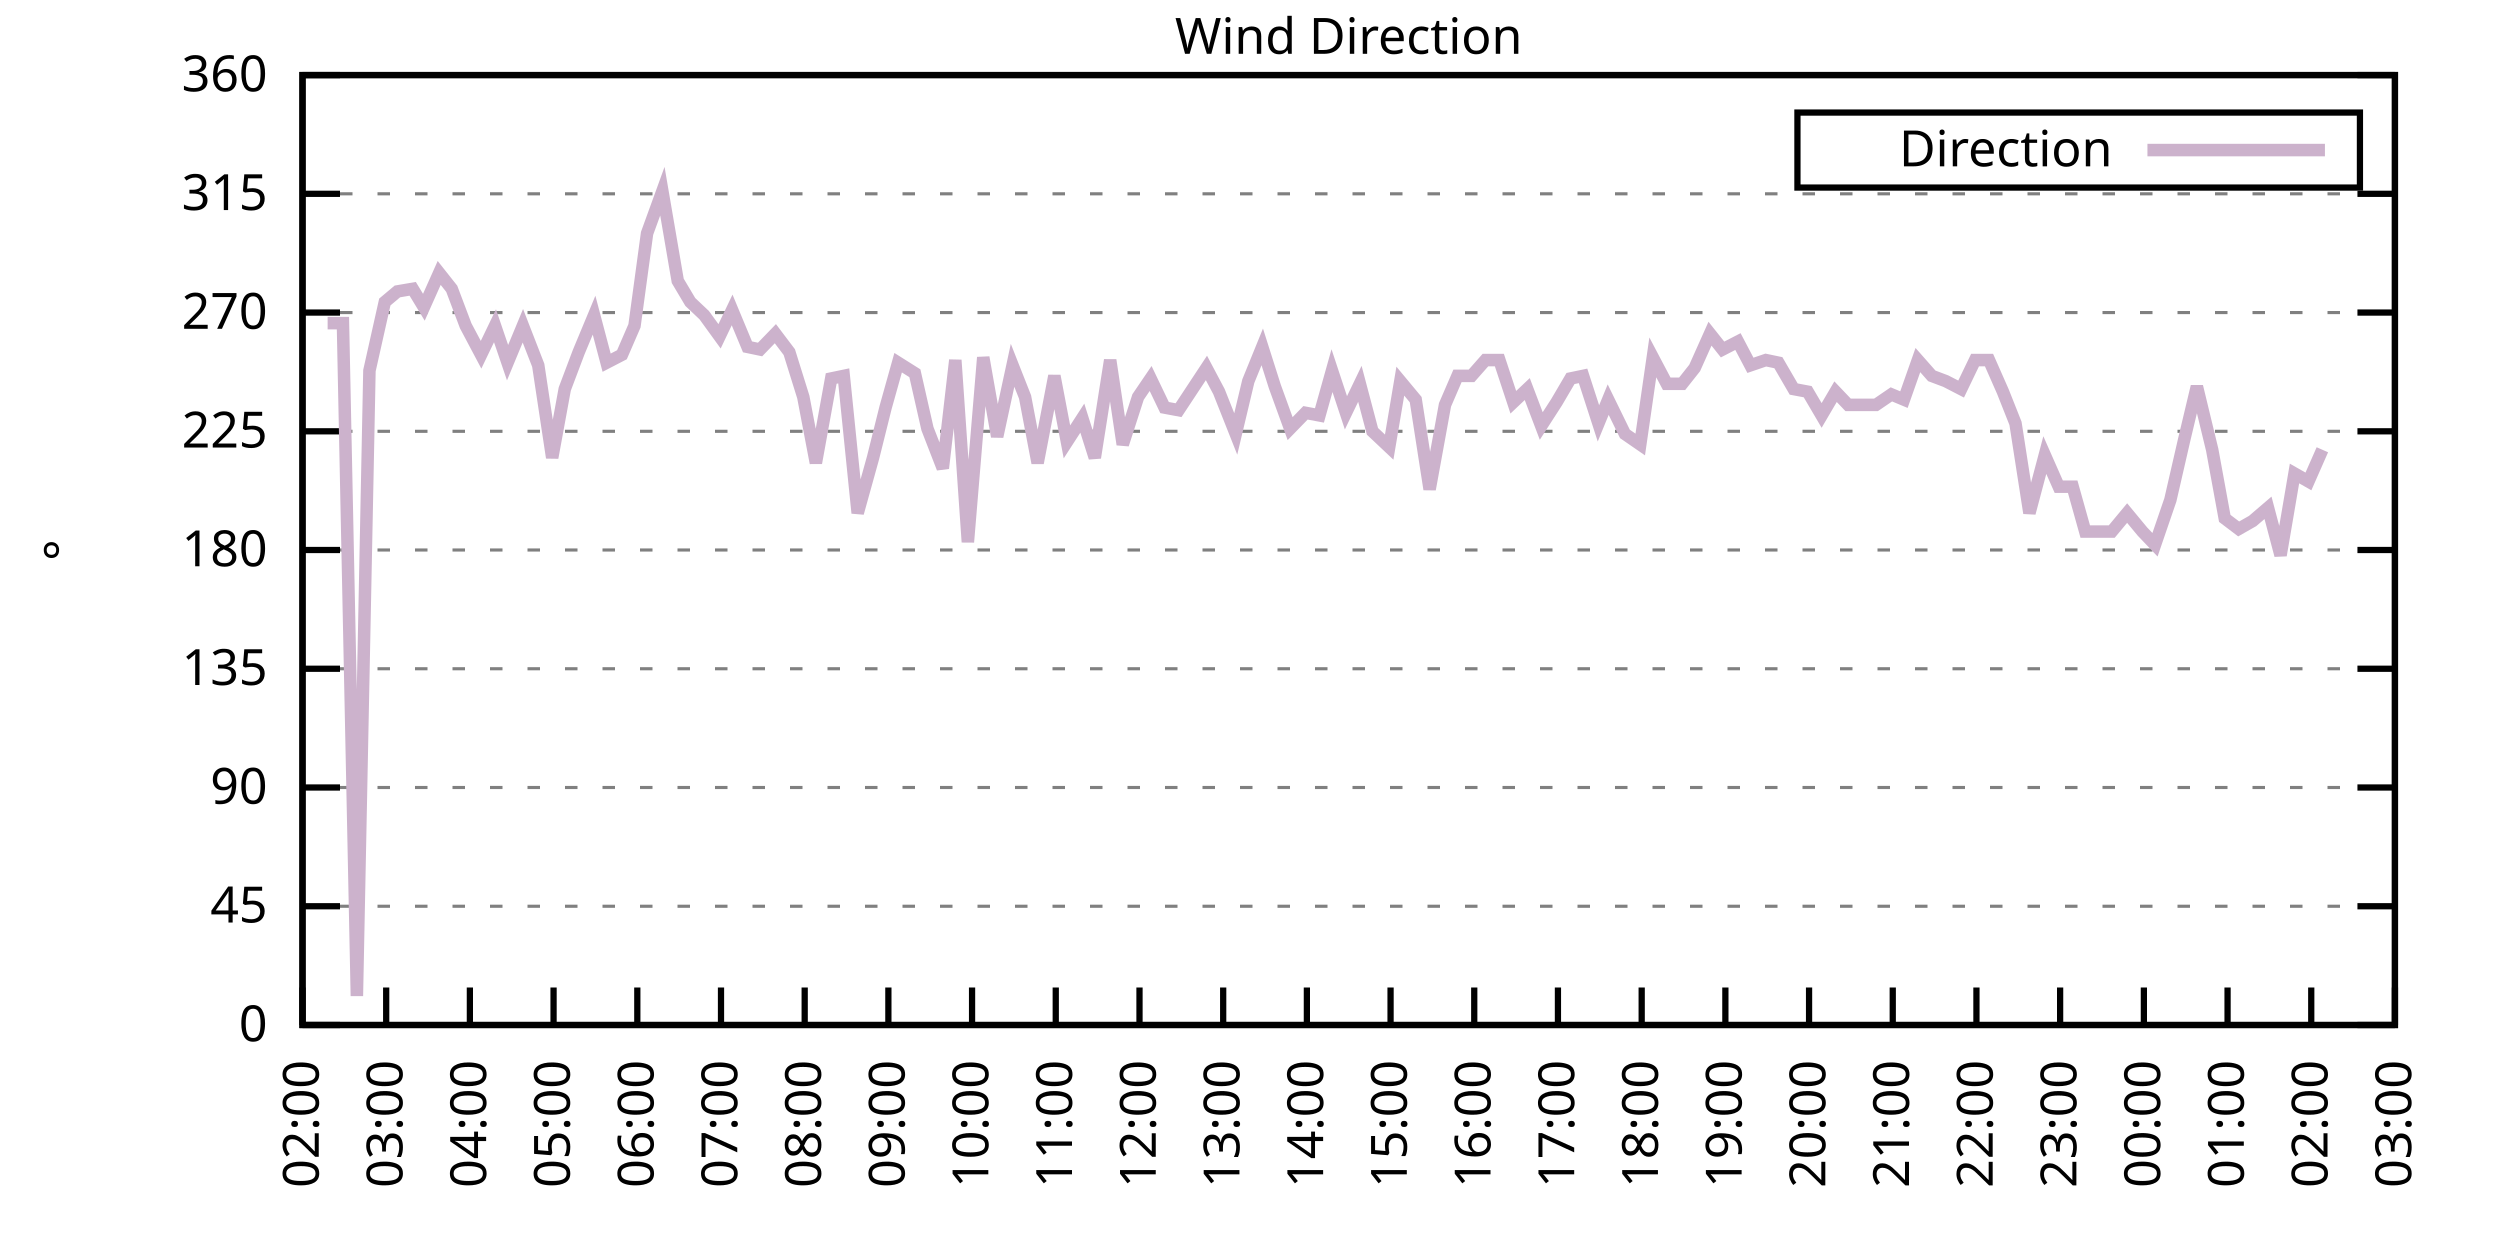
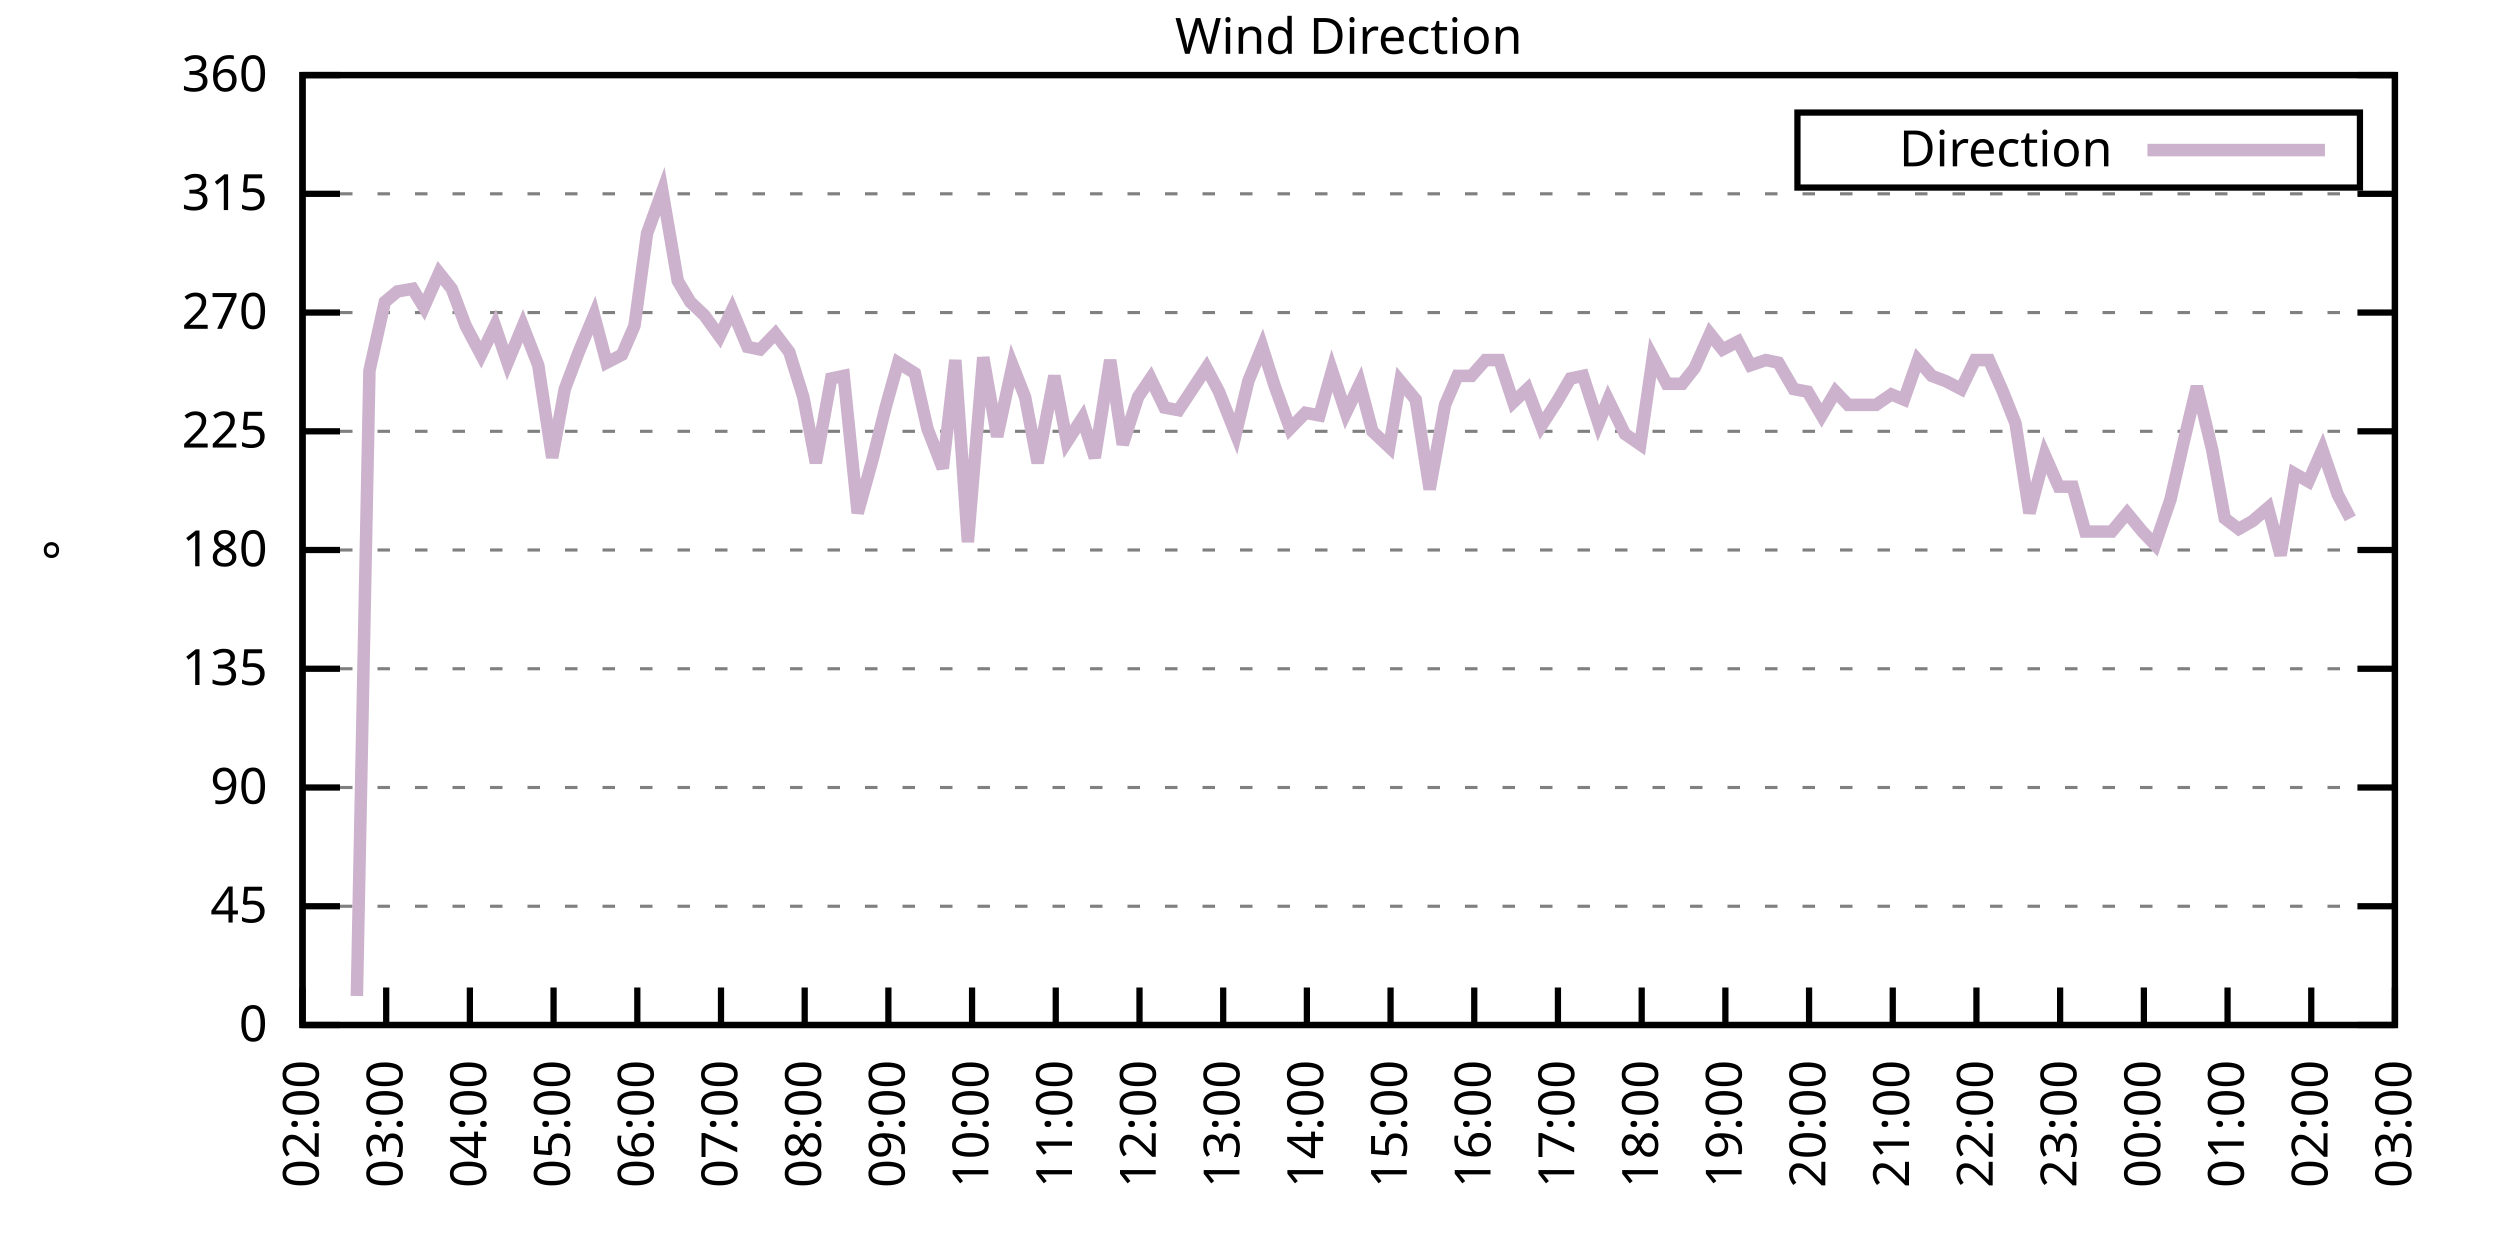
<svg xmlns="http://www.w3.org/2000/svg" xmlns:xlink="http://www.w3.org/1999/xlink" width="400" height="200" viewBox="0 0 400 200">
  <g id="gnuplot_canvas">
    <rect x="0" y="0" width="400" height="200" fill="none" />
    <defs>
      <circle id="gpDot" r="0.5" stroke-width="0.5" stroke="currentColor" />
      <path id="gpPt0" stroke-width="0.333" stroke="currentColor" d="M-1,0 h2 M0,-1 v2" />
      <path id="gpPt1" stroke-width="0.333" stroke="currentColor" d="M-1,-1 L1,1 M1,-1 L-1,1" />
      <path id="gpPt2" stroke-width="0.333" stroke="currentColor" d="M-1,0 L1,0 M0,-1 L0,1 M-1,-1 L1,1 M-1,1 L1,-1" />
      <rect id="gpPt3" stroke-width="0.333" stroke="currentColor" x="-1" y="-1" width="2" height="2" />
      <rect id="gpPt4" stroke-width="0.333" stroke="currentColor" fill="currentColor" x="-1" y="-1" width="2" height="2" />
      <circle id="gpPt5" stroke-width="0.333" stroke="currentColor" cx="0" cy="0" r="1" />
      <use xlink:href="#gpPt5" id="gpPt6" fill="currentColor" stroke="none" />
      <path id="gpPt7" stroke-width="0.333" stroke="currentColor" d="M0,-1.33 L-1.33,0.67 L1.33,0.67 z" />
      <use xlink:href="#gpPt7" id="gpPt8" fill="currentColor" stroke="none" />
      <use xlink:href="#gpPt7" id="gpPt9" stroke="currentColor" transform="rotate(180)" />
      <use xlink:href="#gpPt9" id="gpPt10" fill="currentColor" stroke="none" />
      <use xlink:href="#gpPt3" id="gpPt11" stroke="currentColor" transform="rotate(45)" />
      <use xlink:href="#gpPt11" id="gpPt12" fill="currentColor" stroke="none" />
      <path id="gpPt13" stroke-width="0.333" stroke="currentColor" d="M0,1.330 L1.265,0.411 L0.782,-1.067 L-0.782,-1.076 L-1.265,0.411 z" />
      <use xlink:href="#gpPt13" id="gpPt14" fill="currentColor" stroke="none" />
      <filter id="textbox" filterUnits="objectBoundingBox" x="0" y="0" height="1" width="1">
        <feFlood flood-color="white" flood-opacity="1" result="bgnd" />
        <feComposite in="SourceGraphic" in2="bgnd" operator="atop" />
      </filter>
      <filter id="greybox" filterUnits="objectBoundingBox" x="0" y="0" height="1" width="1">
        <feFlood flood-color="lightgrey" flood-opacity="1" result="grey" />
        <feComposite in="SourceGraphic" in2="grey" operator="atop" />
      </filter>
    </defs>
    <g fill="none" color="white" stroke="currentColor" stroke-width="1.00" stroke-linecap="butt" stroke-linejoin="miter">
</g>
    <g fill="none" color="black" stroke="currentColor" stroke-width="1.00" stroke-linecap="butt" stroke-linejoin="miter">
      <g stroke="none" shape-rendering="crispEdges">
        <polygon fill="rgb(255, 255, 255)" points="48.40,164.00 383.18,164.00 383.18,12.02 48.40,12.02 " />
      </g>
    </g>
    <g fill="none" color="black" stroke="currentColor" stroke-width="1.00" stroke-linecap="butt" stroke-linejoin="miter">
</g>
    <g fill="none" color="black" stroke="black" stroke-width="0.50" stroke-linecap="butt" stroke-linejoin="miter">
</g>
    <g fill="none" color="gray" stroke="currentColor" stroke-width="0.50" stroke-linecap="butt" stroke-linejoin="miter">
      <path stroke="gray" stroke-dasharray="2,4" class="gridline" d="M48.40,164.00 L383.19,164.00  " />
    </g>
    <g fill="none" color="gray" stroke="gray" stroke-width="1.00" stroke-linecap="butt" stroke-linejoin="miter">
</g>
    <g fill="none" color="black" stroke="currentColor" stroke-width="1.00" stroke-linecap="butt" stroke-linejoin="miter">
      <path stroke="black" d="M48.40,164.00 L54.40,164.00 M383.19,164.00 L377.19,164.00  " />
      <g transform="translate(42.80,166.60)" stroke="none" fill="black" font-family="Sans" font-size="8.00" text-anchor="end">
        <text>
          <tspan font-family="Sans"> 0</tspan>
        </text>
      </g>
    </g>
    <g fill="none" color="black" stroke="currentColor" stroke-width="1.00" stroke-linecap="butt" stroke-linejoin="miter">
</g>
    <g fill="none" color="black" stroke="black" stroke-width="0.50" stroke-linecap="butt" stroke-linejoin="miter">
</g>
    <g fill="none" color="gray" stroke="currentColor" stroke-width="0.50" stroke-linecap="butt" stroke-linejoin="miter">
      <path stroke="gray" stroke-dasharray="2,4" class="gridline" d="M48.40,145.00 L383.19,145.00  " />
    </g>
    <g fill="none" color="gray" stroke="gray" stroke-width="1.00" stroke-linecap="butt" stroke-linejoin="miter">
</g>
    <g fill="none" color="black" stroke="currentColor" stroke-width="1.00" stroke-linecap="butt" stroke-linejoin="miter">
      <path stroke="black" d="M48.40,145.00 L54.40,145.00 M383.19,145.00 L377.19,145.00  " />
      <g transform="translate(42.80,147.60)" stroke="none" fill="black" font-family="Sans" font-size="8.00" text-anchor="end">
        <text>
          <tspan font-family="Sans"> 45</tspan>
        </text>
      </g>
    </g>
    <g fill="none" color="black" stroke="currentColor" stroke-width="1.00" stroke-linecap="butt" stroke-linejoin="miter">
</g>
    <g fill="none" color="black" stroke="black" stroke-width="0.50" stroke-linecap="butt" stroke-linejoin="miter">
</g>
    <g fill="none" color="gray" stroke="currentColor" stroke-width="0.50" stroke-linecap="butt" stroke-linejoin="miter">
      <path stroke="gray" stroke-dasharray="2,4" class="gridline" d="M48.40,126.00 L383.19,126.00  " />
    </g>
    <g fill="none" color="gray" stroke="gray" stroke-width="1.00" stroke-linecap="butt" stroke-linejoin="miter">
</g>
    <g fill="none" color="black" stroke="currentColor" stroke-width="1.00" stroke-linecap="butt" stroke-linejoin="miter">
      <path stroke="black" d="M48.40,126.00 L54.40,126.00 M383.19,126.00 L377.19,126.00  " />
      <g transform="translate(42.80,128.60)" stroke="none" fill="black" font-family="Sans" font-size="8.00" text-anchor="end">
        <text>
          <tspan font-family="Sans"> 90</tspan>
        </text>
      </g>
    </g>
    <g fill="none" color="black" stroke="currentColor" stroke-width="1.00" stroke-linecap="butt" stroke-linejoin="miter">
</g>
    <g fill="none" color="black" stroke="black" stroke-width="0.50" stroke-linecap="butt" stroke-linejoin="miter">
</g>
    <g fill="none" color="gray" stroke="currentColor" stroke-width="0.50" stroke-linecap="butt" stroke-linejoin="miter">
      <path stroke="gray" stroke-dasharray="2,4" class="gridline" d="M48.40,107.00 L383.19,107.00  " />
    </g>
    <g fill="none" color="gray" stroke="gray" stroke-width="1.00" stroke-linecap="butt" stroke-linejoin="miter">
</g>
    <g fill="none" color="black" stroke="currentColor" stroke-width="1.00" stroke-linecap="butt" stroke-linejoin="miter">
      <path stroke="black" d="M48.40,107.00 L54.40,107.00 M383.19,107.00 L377.19,107.00  " />
      <g transform="translate(42.80,109.60)" stroke="none" fill="black" font-family="Sans" font-size="8.00" text-anchor="end">
        <text>
          <tspan font-family="Sans"> 135</tspan>
        </text>
      </g>
    </g>
    <g fill="none" color="black" stroke="currentColor" stroke-width="1.00" stroke-linecap="butt" stroke-linejoin="miter">
</g>
    <g fill="none" color="black" stroke="black" stroke-width="0.50" stroke-linecap="butt" stroke-linejoin="miter">
</g>
    <g fill="none" color="gray" stroke="currentColor" stroke-width="0.50" stroke-linecap="butt" stroke-linejoin="miter">
      <path stroke="gray" stroke-dasharray="2,4" class="gridline" d="M48.40,88.00 L383.19,88.00  " />
    </g>
    <g fill="none" color="gray" stroke="gray" stroke-width="1.00" stroke-linecap="butt" stroke-linejoin="miter">
</g>
    <g fill="none" color="black" stroke="currentColor" stroke-width="1.00" stroke-linecap="butt" stroke-linejoin="miter">
      <path stroke="black" d="M48.40,88.00 L54.40,88.00 M383.19,88.00 L377.19,88.00  " />
      <g transform="translate(42.80,90.60)" stroke="none" fill="black" font-family="Sans" font-size="8.00" text-anchor="end">
        <text>
          <tspan font-family="Sans"> 180</tspan>
        </text>
      </g>
    </g>
    <g fill="none" color="black" stroke="currentColor" stroke-width="1.00" stroke-linecap="butt" stroke-linejoin="miter">
</g>
    <g fill="none" color="black" stroke="black" stroke-width="0.50" stroke-linecap="butt" stroke-linejoin="miter">
</g>
    <g fill="none" color="gray" stroke="currentColor" stroke-width="0.50" stroke-linecap="butt" stroke-linejoin="miter">
      <path stroke="gray" stroke-dasharray="2,4" class="gridline" d="M48.40,69.01 L383.19,69.01  " />
    </g>
    <g fill="none" color="gray" stroke="gray" stroke-width="1.00" stroke-linecap="butt" stroke-linejoin="miter">
</g>
    <g fill="none" color="black" stroke="currentColor" stroke-width="1.00" stroke-linecap="butt" stroke-linejoin="miter">
      <path stroke="black" d="M48.40,69.01 L54.40,69.01 M383.19,69.01 L377.19,69.01  " />
      <g transform="translate(42.80,71.61)" stroke="none" fill="black" font-family="Sans" font-size="8.00" text-anchor="end">
        <text>
          <tspan font-family="Sans"> 225</tspan>
        </text>
      </g>
    </g>
    <g fill="none" color="black" stroke="currentColor" stroke-width="1.00" stroke-linecap="butt" stroke-linejoin="miter">
</g>
    <g fill="none" color="black" stroke="black" stroke-width="0.50" stroke-linecap="butt" stroke-linejoin="miter">
</g>
    <g fill="none" color="gray" stroke="currentColor" stroke-width="0.50" stroke-linecap="butt" stroke-linejoin="miter">
      <path stroke="gray" stroke-dasharray="2,4" class="gridline" d="M48.40,50.01 L383.19,50.01  " />
    </g>
    <g fill="none" color="gray" stroke="gray" stroke-width="1.00" stroke-linecap="butt" stroke-linejoin="miter">
</g>
    <g fill="none" color="black" stroke="currentColor" stroke-width="1.00" stroke-linecap="butt" stroke-linejoin="miter">
      <path stroke="black" d="M48.40,50.01 L54.40,50.01 M383.19,50.01 L377.19,50.01  " />
      <g transform="translate(42.80,52.61)" stroke="none" fill="black" font-family="Sans" font-size="8.00" text-anchor="end">
        <text>
          <tspan font-family="Sans"> 270</tspan>
        </text>
      </g>
    </g>
    <g fill="none" color="black" stroke="currentColor" stroke-width="1.00" stroke-linecap="butt" stroke-linejoin="miter">
</g>
    <g fill="none" color="black" stroke="black" stroke-width="0.50" stroke-linecap="butt" stroke-linejoin="miter">
</g>
    <g fill="none" color="gray" stroke="currentColor" stroke-width="0.50" stroke-linecap="butt" stroke-linejoin="miter">
      <path stroke="gray" stroke-dasharray="2,4" class="gridline" d="M48.40,31.01 L383.19,31.01  " />
    </g>
    <g fill="none" color="gray" stroke="gray" stroke-width="1.00" stroke-linecap="butt" stroke-linejoin="miter">
</g>
    <g fill="none" color="black" stroke="currentColor" stroke-width="1.00" stroke-linecap="butt" stroke-linejoin="miter">
      <path stroke="black" d="M48.40,31.01 L54.40,31.01 M383.19,31.01 L377.19,31.01  " />
      <g transform="translate(42.80,33.61)" stroke="none" fill="black" font-family="Sans" font-size="8.00" text-anchor="end">
        <text>
          <tspan font-family="Sans"> 315</tspan>
        </text>
      </g>
    </g>
    <g fill="none" color="black" stroke="currentColor" stroke-width="1.00" stroke-linecap="butt" stroke-linejoin="miter">
</g>
    <g fill="none" color="black" stroke="black" stroke-width="0.50" stroke-linecap="butt" stroke-linejoin="miter">
</g>
    <g fill="none" color="gray" stroke="currentColor" stroke-width="0.50" stroke-linecap="butt" stroke-linejoin="miter">
      <path stroke="gray" stroke-dasharray="2,4" class="gridline" d="M48.40,12.01 L383.19,12.01  " />
    </g>
    <g fill="none" color="gray" stroke="gray" stroke-width="1.00" stroke-linecap="butt" stroke-linejoin="miter">
</g>
    <g fill="none" color="black" stroke="currentColor" stroke-width="1.00" stroke-linecap="butt" stroke-linejoin="miter">
      <path stroke="black" d="M48.40,12.01 L54.40,12.01 M383.19,12.01 L377.19,12.01  " />
      <g transform="translate(42.80,14.61)" stroke="none" fill="black" font-family="Sans" font-size="8.00" text-anchor="end">
        <text>
          <tspan font-family="Sans"> 360</tspan>
        </text>
      </g>
    </g>
    <g fill="none" color="black" stroke="currentColor" stroke-width="1.00" stroke-linecap="butt" stroke-linejoin="miter">
      <path stroke="black" d="M48.40,164.00 L48.40,158.00  " />
      <g transform="translate(51.00,169.60) rotate(270.00)" stroke="none" fill="black" font-family="Sans" font-size="8.00" text-anchor="end">
        <text>
          <tspan font-family="Sans">02:00</tspan>
        </text>
      </g>
    </g>
    <g fill="none" color="black" stroke="currentColor" stroke-width="1.00" stroke-linecap="butt" stroke-linejoin="miter">
      <path stroke="black" d="M61.79,164.00 L61.79,158.00  " />
      <g transform="translate(64.39,169.60) rotate(270.00)" stroke="none" fill="black" font-family="Sans" font-size="8.00" text-anchor="end">
        <text>
          <tspan font-family="Sans">03:00</tspan>
        </text>
      </g>
    </g>
    <g fill="none" color="black" stroke="currentColor" stroke-width="1.00" stroke-linecap="butt" stroke-linejoin="miter">
      <path stroke="black" d="M75.18,164.00 L75.18,158.00  " />
      <g transform="translate(77.78,169.60) rotate(270.00)" stroke="none" fill="black" font-family="Sans" font-size="8.00" text-anchor="end">
        <text>
          <tspan font-family="Sans">04:00</tspan>
        </text>
      </g>
    </g>
    <g fill="none" color="black" stroke="currentColor" stroke-width="1.00" stroke-linecap="butt" stroke-linejoin="miter">
      <path stroke="black" d="M88.57,164.00 L88.57,158.00  " />
      <g transform="translate(91.17,169.60) rotate(270.00)" stroke="none" fill="black" font-family="Sans" font-size="8.00" text-anchor="end">
        <text>
          <tspan font-family="Sans">05:00</tspan>
        </text>
      </g>
    </g>
    <g fill="none" color="black" stroke="currentColor" stroke-width="1.00" stroke-linecap="butt" stroke-linejoin="miter">
      <path stroke="black" d="M101.97,164.00 L101.97,158.00  " />
      <g transform="translate(104.57,169.60) rotate(270.00)" stroke="none" fill="black" font-family="Sans" font-size="8.00" text-anchor="end">
        <text>
          <tspan font-family="Sans">06:00</tspan>
        </text>
      </g>
    </g>
    <g fill="none" color="black" stroke="currentColor" stroke-width="1.00" stroke-linecap="butt" stroke-linejoin="miter">
      <path stroke="black" d="M115.36,164.00 L115.36,158.00  " />
      <g transform="translate(117.96,169.60) rotate(270.00)" stroke="none" fill="black" font-family="Sans" font-size="8.00" text-anchor="end">
        <text>
          <tspan font-family="Sans">07:00</tspan>
        </text>
      </g>
    </g>
    <g fill="none" color="black" stroke="currentColor" stroke-width="1.00" stroke-linecap="butt" stroke-linejoin="miter">
      <path stroke="black" d="M128.75,164.00 L128.75,158.00  " />
      <g transform="translate(131.35,169.60) rotate(270.00)" stroke="none" fill="black" font-family="Sans" font-size="8.00" text-anchor="end">
        <text>
          <tspan font-family="Sans">08:00</tspan>
        </text>
      </g>
    </g>
    <g fill="none" color="black" stroke="currentColor" stroke-width="1.00" stroke-linecap="butt" stroke-linejoin="miter">
      <path stroke="black" d="M142.14,164.00 L142.14,158.00  " />
      <g transform="translate(144.74,169.60) rotate(270.00)" stroke="none" fill="black" font-family="Sans" font-size="8.00" text-anchor="end">
        <text>
          <tspan font-family="Sans">09:00</tspan>
        </text>
      </g>
    </g>
    <g fill="none" color="black" stroke="currentColor" stroke-width="1.00" stroke-linecap="butt" stroke-linejoin="miter">
      <path stroke="black" d="M155.53,164.00 L155.53,158.00  " />
      <g transform="translate(158.13,169.60) rotate(270.00)" stroke="none" fill="black" font-family="Sans" font-size="8.00" text-anchor="end">
        <text>
          <tspan font-family="Sans">10:00</tspan>
        </text>
      </g>
    </g>
    <g fill="none" color="black" stroke="currentColor" stroke-width="1.00" stroke-linecap="butt" stroke-linejoin="miter">
      <path stroke="black" d="M168.92,164.00 L168.92,158.00  " />
      <g transform="translate(171.52,169.60) rotate(270.00)" stroke="none" fill="black" font-family="Sans" font-size="8.00" text-anchor="end">
        <text>
          <tspan font-family="Sans">11:00</tspan>
        </text>
      </g>
    </g>
    <g fill="none" color="black" stroke="currentColor" stroke-width="1.00" stroke-linecap="butt" stroke-linejoin="miter">
      <path stroke="black" d="M182.32,164.00 L182.32,158.00  " />
      <g transform="translate(184.92,169.60) rotate(270.00)" stroke="none" fill="black" font-family="Sans" font-size="8.00" text-anchor="end">
        <text>
          <tspan font-family="Sans">12:00</tspan>
        </text>
      </g>
    </g>
    <g fill="none" color="black" stroke="currentColor" stroke-width="1.00" stroke-linecap="butt" stroke-linejoin="miter">
      <path stroke="black" d="M195.71,164.00 L195.71,158.00  " />
      <g transform="translate(198.31,169.60) rotate(270.00)" stroke="none" fill="black" font-family="Sans" font-size="8.00" text-anchor="end">
        <text>
          <tspan font-family="Sans">13:00</tspan>
        </text>
      </g>
    </g>
    <g fill="none" color="black" stroke="currentColor" stroke-width="1.00" stroke-linecap="butt" stroke-linejoin="miter">
      <path stroke="black" d="M209.10,164.00 L209.10,158.00  " />
      <g transform="translate(211.70,169.60) rotate(270.00)" stroke="none" fill="black" font-family="Sans" font-size="8.00" text-anchor="end">
        <text>
          <tspan font-family="Sans">14:00</tspan>
        </text>
      </g>
    </g>
    <g fill="none" color="black" stroke="currentColor" stroke-width="1.00" stroke-linecap="butt" stroke-linejoin="miter">
      <path stroke="black" d="M222.49,164.00 L222.49,158.00  " />
      <g transform="translate(225.09,169.60) rotate(270.00)" stroke="none" fill="black" font-family="Sans" font-size="8.00" text-anchor="end">
        <text>
          <tspan font-family="Sans">15:00</tspan>
        </text>
      </g>
    </g>
    <g fill="none" color="black" stroke="currentColor" stroke-width="1.00" stroke-linecap="butt" stroke-linejoin="miter">
      <path stroke="black" d="M235.88,164.00 L235.88,158.00  " />
      <g transform="translate(238.48,169.60) rotate(270.00)" stroke="none" fill="black" font-family="Sans" font-size="8.00" text-anchor="end">
        <text>
          <tspan font-family="Sans">16:00</tspan>
        </text>
      </g>
    </g>
    <g fill="none" color="black" stroke="currentColor" stroke-width="1.00" stroke-linecap="butt" stroke-linejoin="miter">
      <path stroke="black" d="M249.27,164.00 L249.27,158.00  " />
      <g transform="translate(251.87,169.60) rotate(270.00)" stroke="none" fill="black" font-family="Sans" font-size="8.00" text-anchor="end">
        <text>
          <tspan font-family="Sans">17:00</tspan>
        </text>
      </g>
    </g>
    <g fill="none" color="black" stroke="currentColor" stroke-width="1.00" stroke-linecap="butt" stroke-linejoin="miter">
      <path stroke="black" d="M262.67,164.00 L262.67,158.00  " />
      <g transform="translate(265.27,169.60) rotate(270.00)" stroke="none" fill="black" font-family="Sans" font-size="8.00" text-anchor="end">
        <text>
          <tspan font-family="Sans">18:00</tspan>
        </text>
      </g>
    </g>
    <g fill="none" color="black" stroke="currentColor" stroke-width="1.00" stroke-linecap="butt" stroke-linejoin="miter">
      <path stroke="black" d="M276.06,164.00 L276.06,158.00  " />
      <g transform="translate(278.66,169.60) rotate(270.00)" stroke="none" fill="black" font-family="Sans" font-size="8.00" text-anchor="end">
        <text>
          <tspan font-family="Sans">19:00</tspan>
        </text>
      </g>
    </g>
    <g fill="none" color="black" stroke="currentColor" stroke-width="1.00" stroke-linecap="butt" stroke-linejoin="miter">
      <path stroke="black" d="M289.45,164.00 L289.45,158.00  " />
      <g transform="translate(292.05,169.60) rotate(270.00)" stroke="none" fill="black" font-family="Sans" font-size="8.00" text-anchor="end">
        <text>
          <tspan font-family="Sans">20:00</tspan>
        </text>
      </g>
    </g>
    <g fill="none" color="black" stroke="currentColor" stroke-width="1.00" stroke-linecap="butt" stroke-linejoin="miter">
      <path stroke="black" d="M302.84,164.00 L302.84,158.00  " />
      <g transform="translate(305.44,169.60) rotate(270.00)" stroke="none" fill="black" font-family="Sans" font-size="8.00" text-anchor="end">
        <text>
          <tspan font-family="Sans">21:00</tspan>
        </text>
      </g>
    </g>
    <g fill="none" color="black" stroke="currentColor" stroke-width="1.00" stroke-linecap="butt" stroke-linejoin="miter">
      <path stroke="black" d="M316.23,164.00 L316.23,158.00  " />
      <g transform="translate(318.83,169.60) rotate(270.00)" stroke="none" fill="black" font-family="Sans" font-size="8.00" text-anchor="end">
        <text>
          <tspan font-family="Sans">22:00</tspan>
        </text>
      </g>
    </g>
    <g fill="none" color="black" stroke="currentColor" stroke-width="1.00" stroke-linecap="butt" stroke-linejoin="miter">
      <path stroke="black" d="M329.62,164.00 L329.62,158.00  " />
      <g transform="translate(332.22,169.60) rotate(270.00)" stroke="none" fill="black" font-family="Sans" font-size="8.00" text-anchor="end">
        <text>
          <tspan font-family="Sans">23:00</tspan>
        </text>
      </g>
    </g>
    <g fill="none" color="black" stroke="currentColor" stroke-width="1.00" stroke-linecap="butt" stroke-linejoin="miter">
      <path stroke="black" d="M343.02,164.00 L343.02,158.00  " />
      <g transform="translate(345.62,169.60) rotate(270.00)" stroke="none" fill="black" font-family="Sans" font-size="8.00" text-anchor="end">
        <text>
          <tspan font-family="Sans">00:00</tspan>
        </text>
      </g>
    </g>
    <g fill="none" color="black" stroke="currentColor" stroke-width="1.00" stroke-linecap="butt" stroke-linejoin="miter">
      <path stroke="black" d="M356.41,164.00 L356.41,158.00  " />
      <g transform="translate(359.01,169.60) rotate(270.00)" stroke="none" fill="black" font-family="Sans" font-size="8.00" text-anchor="end">
        <text>
          <tspan font-family="Sans">01:00</tspan>
        </text>
      </g>
    </g>
    <g fill="none" color="black" stroke="currentColor" stroke-width="1.00" stroke-linecap="butt" stroke-linejoin="miter">
      <path stroke="black" d="M369.80,164.00 L369.80,158.00  " />
      <g transform="translate(372.40,169.60) rotate(270.00)" stroke="none" fill="black" font-family="Sans" font-size="8.00" text-anchor="end">
        <text>
          <tspan font-family="Sans">02:00</tspan>
        </text>
      </g>
    </g>
    <g fill="none" color="black" stroke="currentColor" stroke-width="1.00" stroke-linecap="butt" stroke-linejoin="miter">
      <path stroke="black" d="M383.19,164.00 L383.19,158.00  " />
      <g transform="translate(385.79,169.60) rotate(270.00)" stroke="none" fill="black" font-family="Sans" font-size="8.00" text-anchor="end">
        <text>
          <tspan font-family="Sans">03:00</tspan>
        </text>
      </g>
    </g>
    <g fill="none" color="black" stroke="currentColor" stroke-width="1.00" stroke-linecap="butt" stroke-linejoin="miter">
</g>
    <g fill="none" color="black" stroke="currentColor" stroke-width="1.00" stroke-linecap="butt" stroke-linejoin="miter">
      <path stroke="black" d="M48.40,12.01 L48.40,164.00 L383.19,164.00 L383.19,12.01 L48.40,12.01 Z  " />
    </g>
    <g fill="none" color="black" stroke="currentColor" stroke-width="1.00" stroke-linecap="butt" stroke-linejoin="miter">
</g>
    <g fill="none" color="black" stroke="currentColor" stroke-width="1.00" stroke-linecap="butt" stroke-linejoin="miter">
      <path stroke="black" d="M287.59,30.01 L287.59,18.01 L377.59,18.01 L377.59,30.01 L287.59,30.01 Z  " />
    </g>
    <g id="Wind_direction_plot_1">
      <g fill="none" color="white" stroke="black" stroke-width="2.00" stroke-linecap="butt" stroke-linejoin="miter">
</g>
      <g fill="none" color="black" stroke="currentColor" stroke-width="2.00" stroke-linecap="butt" stroke-linejoin="miter">
        <g transform="translate(337.99,26.61)" stroke="none" fill="black" font-family="Sans" font-size="8.00" text-anchor="end">
          <text>
            <tspan font-family="Sans">Direction</tspan>
          </text>
        </g>
      </g>
      <g fill="none" color="black" stroke="currentColor" stroke-width="2.00" stroke-linecap="butt" stroke-linejoin="miter">
-         <path stroke="rgb(204, 178, 204)" d="M343.59,24.01 L371.99,24.01 M52.42,51.70 L54.87,51.70 L57.10,159.36 L59.11,59.30 L61.57,48.32 L63.58,46.63   L66.03,46.21 L67.82,49.16 L70.27,43.67 L72.28,46.21 L74.51,52.12 L76.97,56.76 L79.20,52.12 L81.21,58.03   L83.66,52.12 L86.12,58.45 L88.35,73.23 L90.36,62.25 L92.59,56.34 L95.05,50.43 L97.06,58.03 L99.51,56.76   L101.52,52.12 L103.53,37.34 L105.98,30.59 L108.44,44.94 L110.45,48.32 L112.68,50.43 L115.13,53.81 L117.14,49.59   L119.60,55.50 L121.61,55.92 L124.06,53.39 L126.29,56.34 L128.53,63.52 L130.54,74.07 L132.99,60.56 L135.00,60.14   L137.23,82.09 L139.69,73.23 L141.69,65.21 L143.70,58.03 L146.38,59.72 L148.39,68.58 L150.85,74.92 L152.85,57.61   L154.86,86.74 L157.32,57.18 L159.55,69.85 L162.01,58.45 L164.01,63.52 L166.02,74.07 L168.70,60.14 L170.71,70.70   L173.17,66.90 L175.17,73.23 L177.63,57.61 L179.64,71.12 L182.09,63.52 L184.10,60.56 L186.33,65.21 L188.57,65.63   L190.80,62.25 L193.03,58.87 L195.04,62.67 L197.72,69.43 L199.73,60.98 L201.96,55.50 L203.97,61.83 L206.42,68.58   L208.88,66.05 L211.11,66.47 L213.12,59.30 L215.35,66.05 L217.58,61.41 L219.59,69.01 L222.27,71.54 L224.05,60.98   L226.51,63.94 L228.74,78.29 L231.20,64.78 L233.20,60.14 L235.44,60.14 L237.67,57.61 L239.90,57.61 L242.13,64.36   L244.36,62.25 L246.60,68.16 L249.05,64.36 L251.28,60.56 L253.29,60.14 L255.75,67.74 L257.31,63.94 L259.99,69.43   L262.44,71.12 L264.45,57.18 L266.68,61.41 L269.14,61.41 L271.15,58.87 L273.60,53.39 L275.61,55.92 L278.07,54.65   L280.07,58.45 L282.53,57.61 L284.54,58.03 L286.99,62.25 L289.23,62.67 L291.46,66.47 L293.69,62.67 L295.70,64.78   L298.15,64.78 L300.16,64.78 L302.62,63.10 L304.63,63.94 L306.86,57.61 L309.09,60.14 L311.32,60.98 L313.78,62.25   L316.01,57.61 L318.24,57.61 L320.47,62.67 L322.48,67.74 L324.71,82.09 L327.17,72.81 L329.40,77.87 L331.63,77.87   L333.64,85.05 L336.10,85.05 L337.88,85.05 L340.34,82.09 L342.79,85.05 L344.80,87.16 L347.26,79.98 L349.49,70.27   L351.50,61.83 L353.95,71.96 L355.96,82.94 L358.19,84.63 L360.42,83.36 L362.88,81.25 L364.89,88.85 L367.12,75.76   L369.35,77.03 L371.58,71.96  " />
+         <path stroke="rgb(204, 178, 204)" d="M343.59,24.01 L371.99,24.01 M57.10,159.36 L59.11,59.30 L61.57,48.32 L63.58,46.63 L66.03,46.21 L67.82,49.16   L70.27,43.67 L72.28,46.21 L74.51,52.12 L76.97,56.76 L79.20,52.12 L81.21,58.03 L83.66,52.12 L86.12,58.45   L88.35,73.23 L90.36,62.25 L92.59,56.34 L95.05,50.43 L97.06,58.03 L99.51,56.76 L101.52,52.12 L103.53,37.34   L105.98,30.59 L108.44,44.94 L110.45,48.32 L112.68,50.43 L115.13,53.81 L117.14,49.59 L119.60,55.50 L121.61,55.92   L124.06,53.39 L126.29,56.34 L128.53,63.52 L130.54,74.07 L132.99,60.56 L135.00,60.14 L137.23,82.09 L139.69,73.23   L141.69,65.21 L143.70,58.03 L146.38,59.72 L148.39,68.58 L150.85,74.92 L152.85,57.61 L154.86,86.74 L157.32,57.18   L159.55,69.85 L162.01,58.45 L164.01,63.52 L166.02,74.07 L168.70,60.14 L170.71,70.70 L173.17,66.90 L175.17,73.23   L177.63,57.61 L179.64,71.12 L182.09,63.52 L184.10,60.56 L186.33,65.21 L188.57,65.63 L190.80,62.25 L193.03,58.87   L195.04,62.67 L197.72,69.43 L199.73,60.98 L201.96,55.50 L203.97,61.83 L206.42,68.58 L208.88,66.05 L211.11,66.47   L213.12,59.30 L215.35,66.05 L217.58,61.41 L219.59,69.01 L222.27,71.54 L224.05,60.98 L226.51,63.94 L228.74,78.29   L231.20,64.78 L233.20,60.14 L235.44,60.14 L237.67,57.61 L239.90,57.61 L242.13,64.36 L244.36,62.25 L246.60,68.16   L249.05,64.36 L251.28,60.56 L253.29,60.14 L255.75,67.74 L257.31,63.94 L259.99,69.43 L262.44,71.12 L264.45,57.18   L266.68,61.41 L269.14,61.41 L271.15,58.87 L273.60,53.39 L275.61,55.92 L278.07,54.65 L280.07,58.45 L282.53,57.61   L284.54,58.03 L286.99,62.25 L289.23,62.67 L291.46,66.47 L293.69,62.67 L295.70,64.78 L298.15,64.78 L300.16,64.78   L302.62,63.10 L304.63,63.94 L306.86,57.61 L309.09,60.14 L311.32,60.98 L313.78,62.25 L316.01,57.61 L318.24,57.61   L320.47,62.67 L322.48,67.74 L324.71,82.09 L327.17,72.81 L329.40,77.87 L331.63,77.87 L333.64,85.05 L336.10,85.05   L337.88,85.05 L340.34,82.09 L342.79,85.05 L344.80,87.16 L347.26,79.98 L349.49,70.27 L351.50,61.83 L353.95,71.96   L355.96,82.94 L358.19,84.63 L360.42,83.36 L362.88,81.25 L364.89,88.85 L367.12,75.76 L369.35,77.03 L371.58,71.96   L374.04,79.14 L376.05,82.94  " />
      </g>
    </g>
    <g fill="none" color="black" stroke="currentColor" stroke-width="2.00" stroke-linecap="butt" stroke-linejoin="miter">
</g>
    <g fill="none" color="black" stroke="black" stroke-width="1.00" stroke-linecap="butt" stroke-linejoin="miter">
</g>
    <g fill="none" color="black" stroke="currentColor" stroke-width="1.00" stroke-linecap="butt" stroke-linejoin="miter">
      <path stroke="black" d="M48.40,12.01 L48.40,164.00 L383.19,164.00 L383.19,12.01 L48.40,12.01 Z  " />
      <g transform="translate(12.80,88.01) rotate(270.00)" stroke="none" fill="black" font-family="Sans" font-size="8.00" text-anchor="middle">
        <text>
          <tspan font-family="Sans">°</tspan>
        </text>
      </g>
    </g>
    <g fill="none" color="black" stroke="currentColor" stroke-width="1.00" stroke-linecap="butt" stroke-linejoin="miter">
</g>
    <g fill="none" color="black" stroke="currentColor" stroke-width="1.00" stroke-linecap="butt" stroke-linejoin="miter">
      <g transform="translate(215.79,8.61)" stroke="none" fill="black" font-family="Sans" font-size="8.00" text-anchor="middle">
        <text>
          <tspan font-family="Sans">Wind Direction</tspan>
        </text>
      </g>
    </g>
    <g fill="none" color="black" stroke="currentColor" stroke-width="1.00" stroke-linecap="butt" stroke-linejoin="miter">
</g>
  </g>
</svg>
